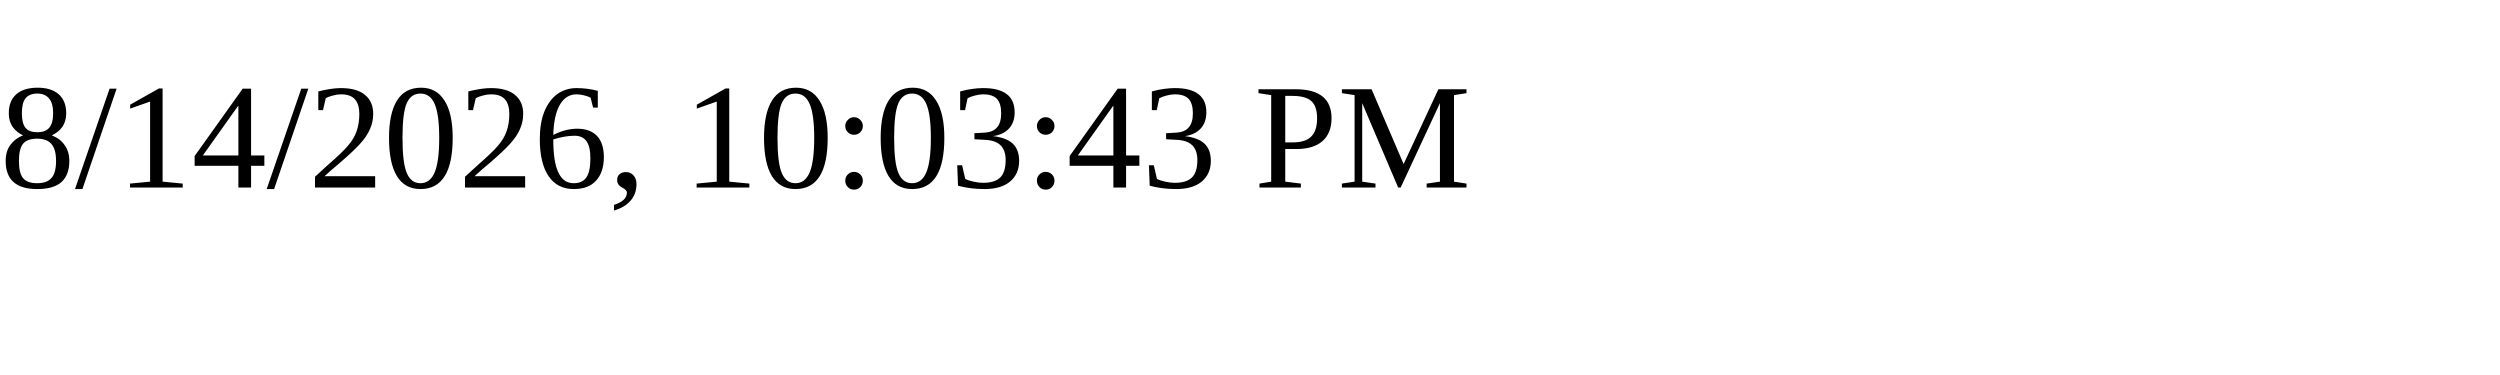
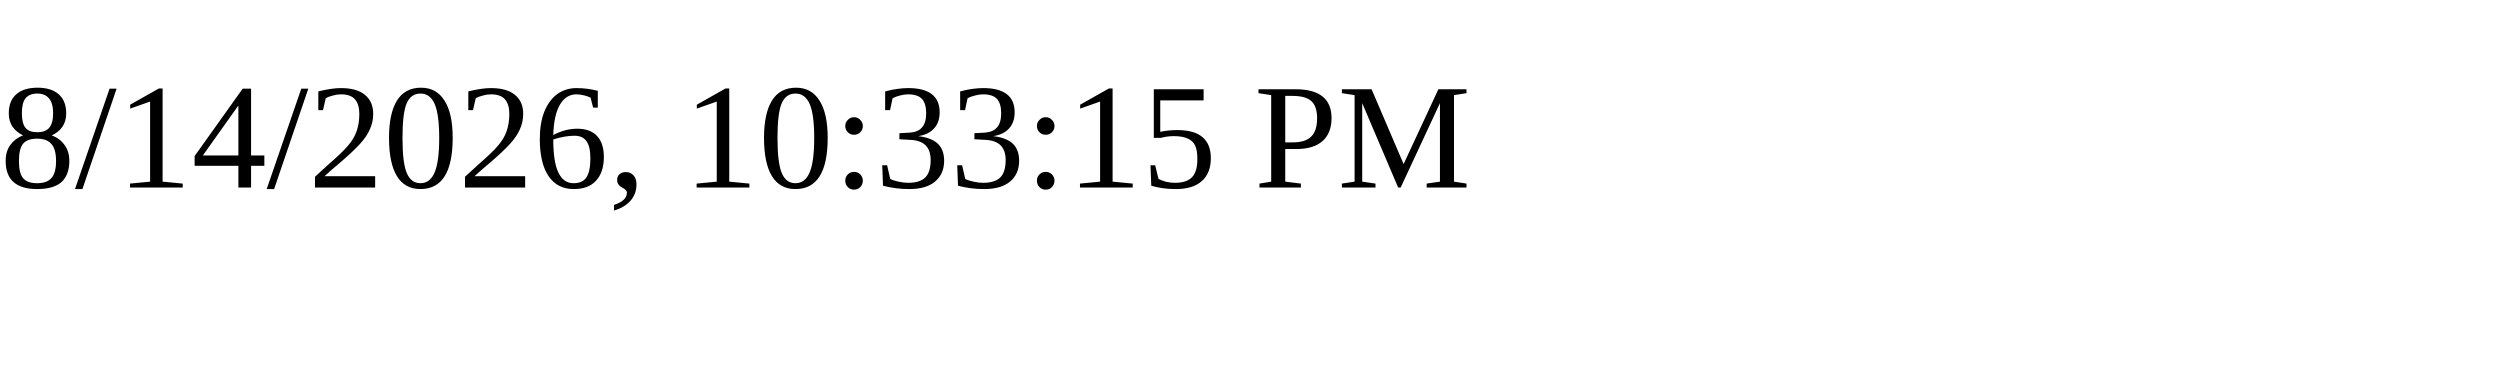
<svg xmlns="http://www.w3.org/2000/svg" height="30" width="200">
-   <text x="0" y="15">8/14/2026, 10:03:43 PM</text>
+   <text x="0" y="15">8/14/2026, 10:33:15 PM</text>
</svg>
